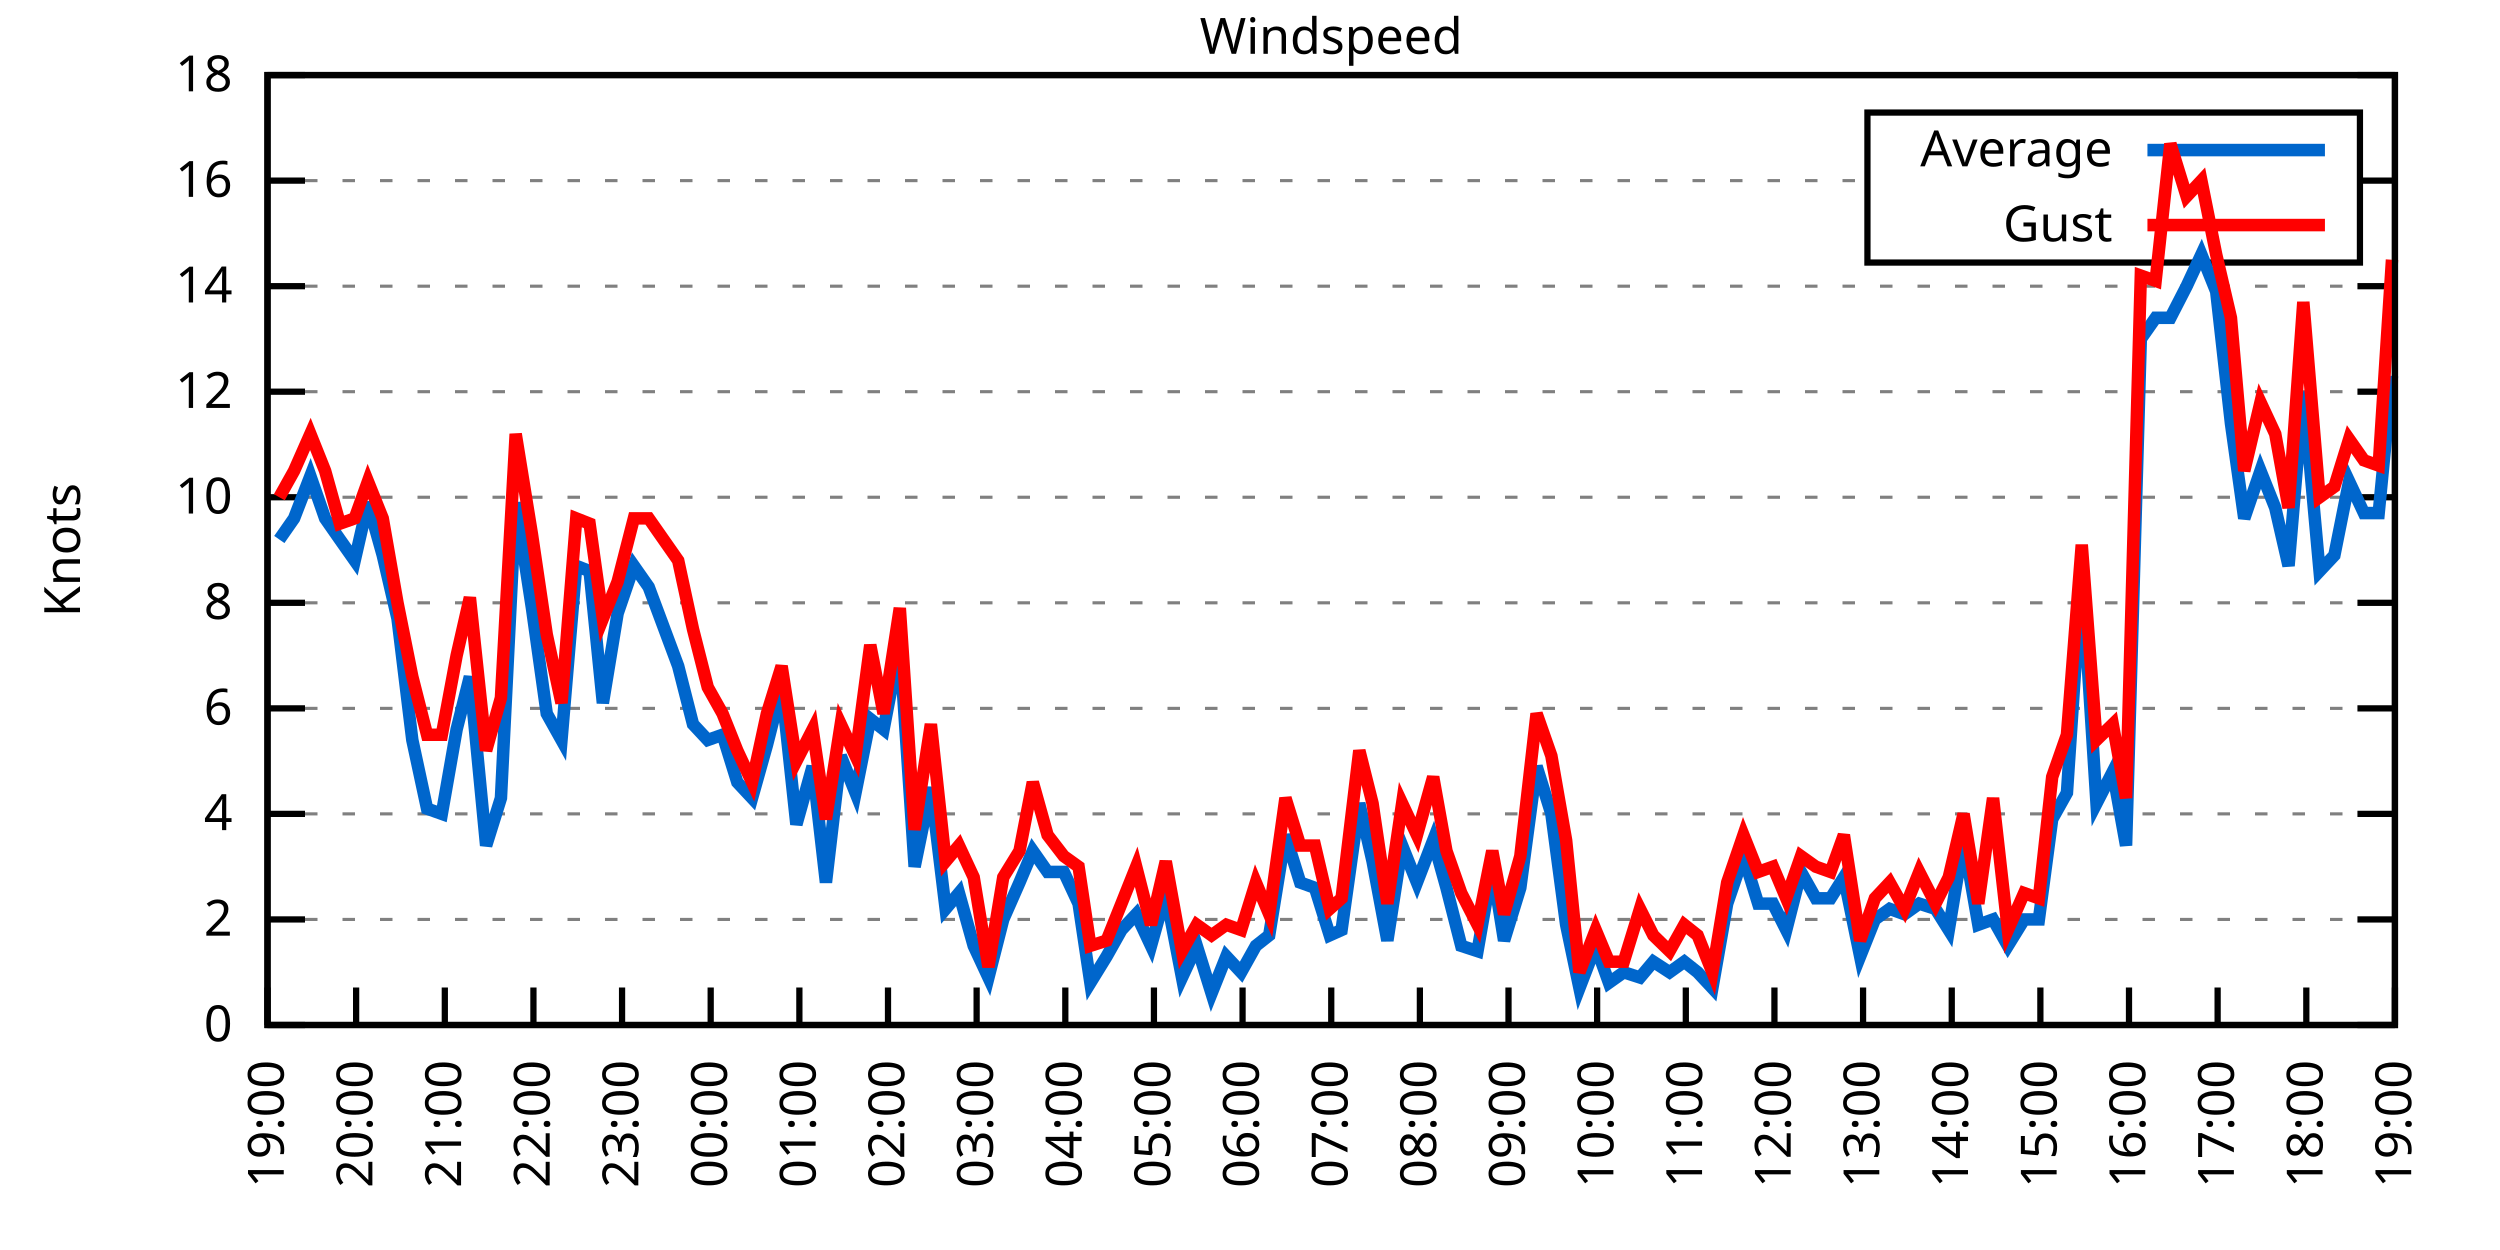
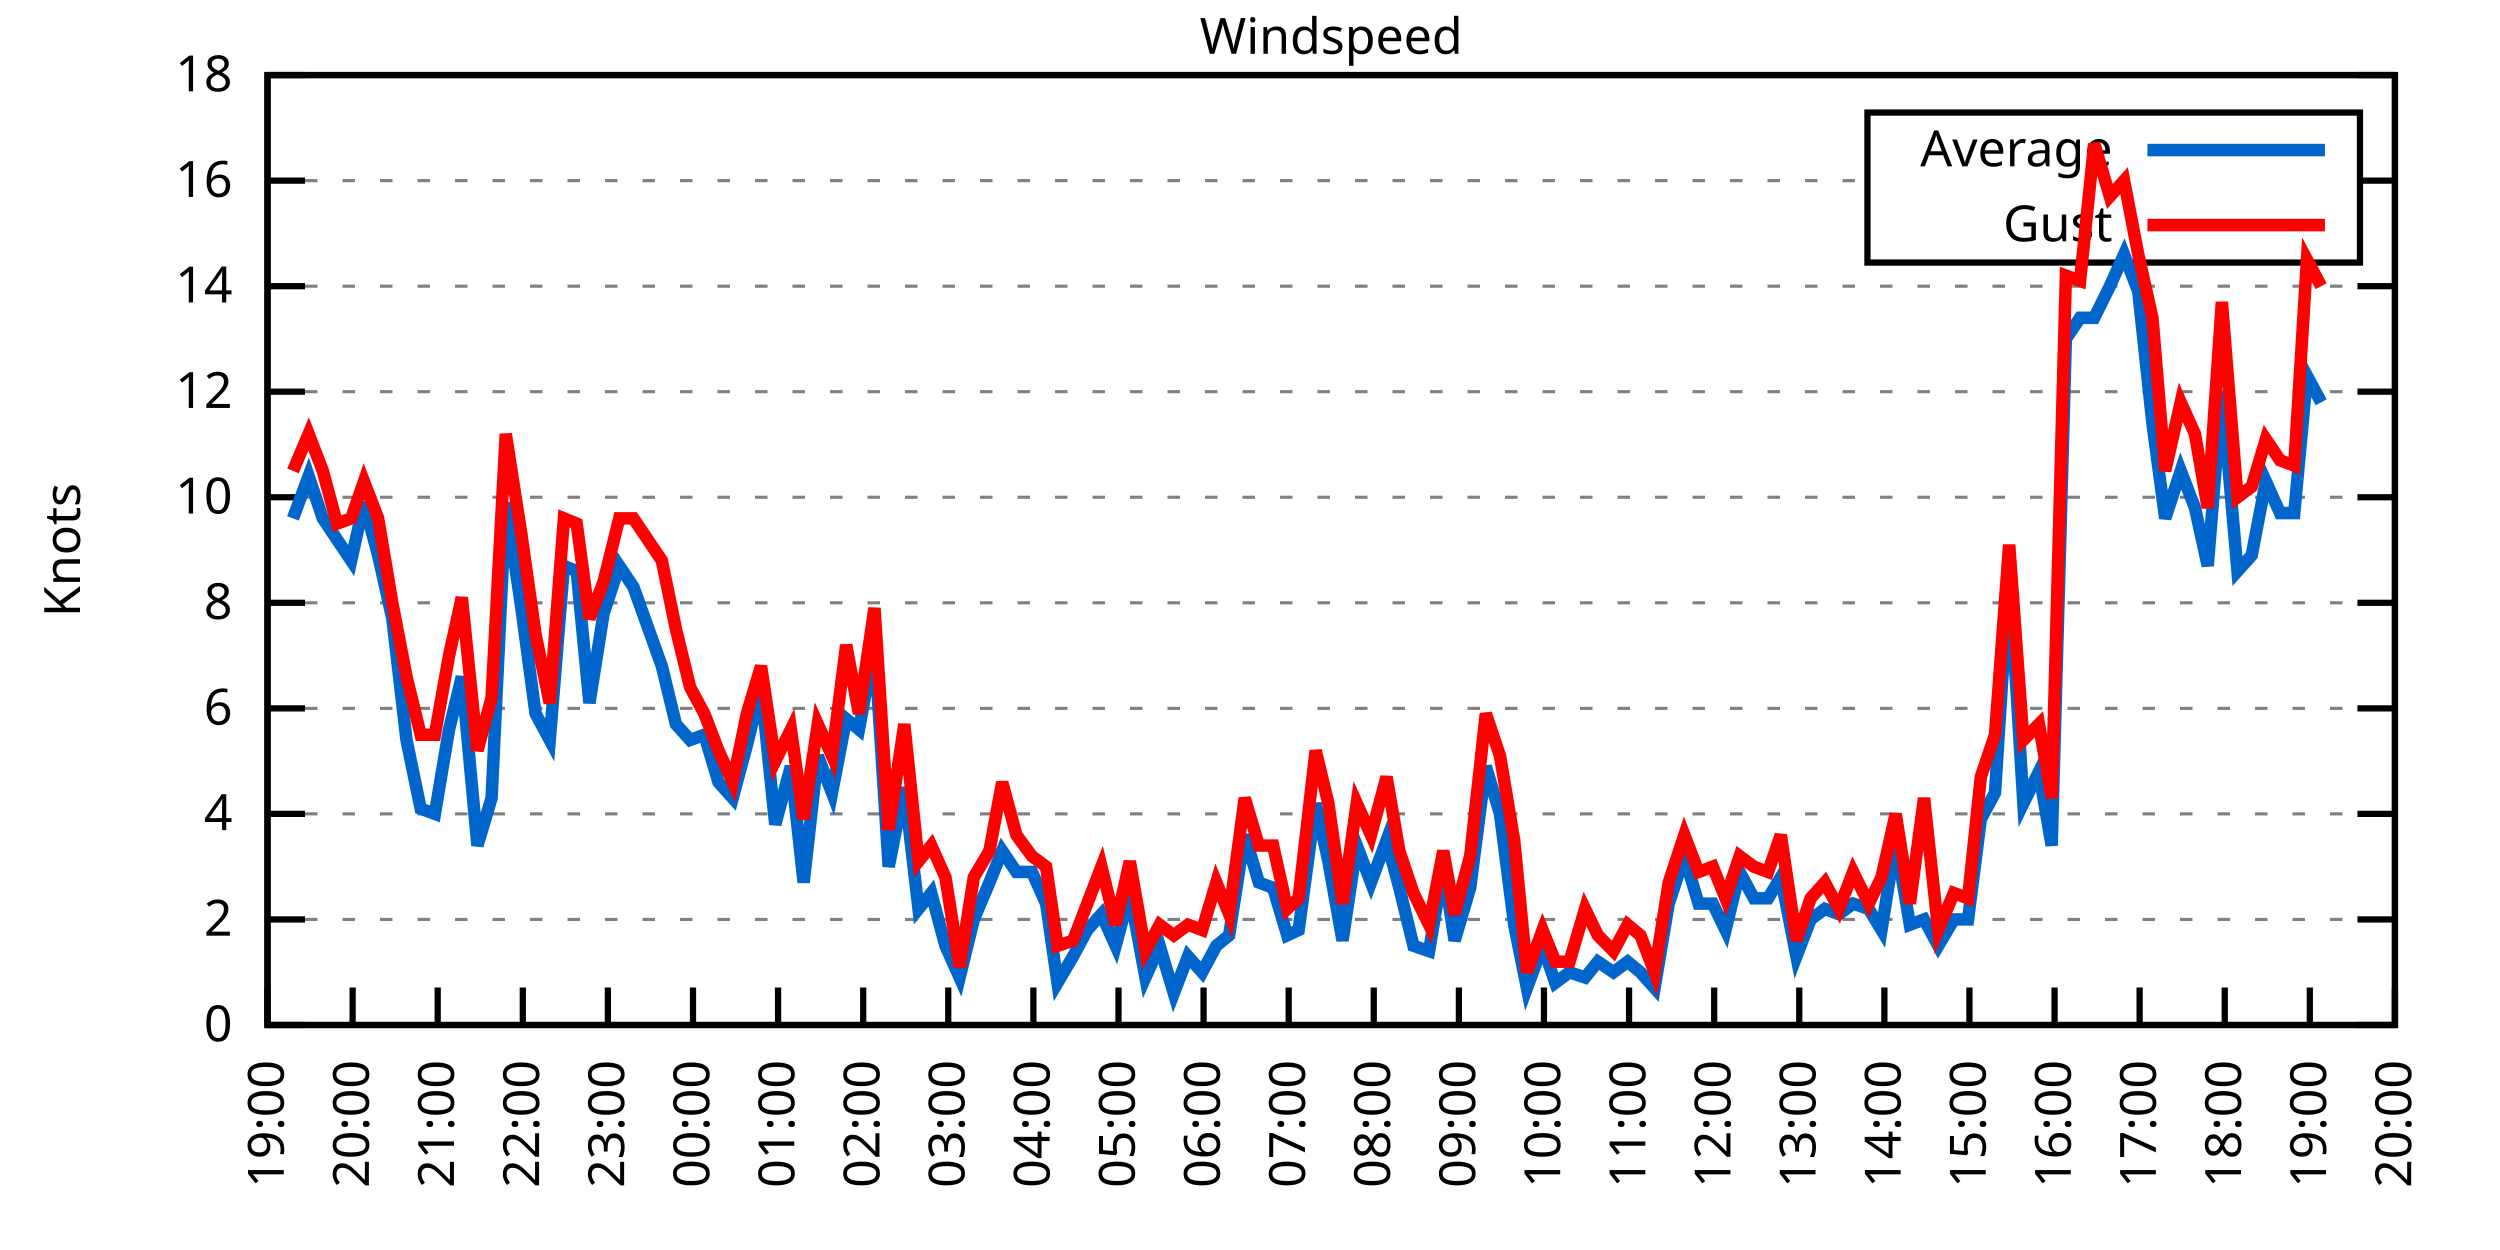
<svg xmlns="http://www.w3.org/2000/svg" xmlns:xlink="http://www.w3.org/1999/xlink" width="400" height="200" viewBox="0 0 400 200">
  <g id="gnuplot_canvas">
    <rect x="0" y="0" width="400" height="200" fill="none" />
    <defs>
      <circle id="gpDot" r="0.5" stroke-width="0.5" stroke="currentColor" />
      <path id="gpPt0" stroke-width="0.333" stroke="currentColor" d="M-1,0 h2 M0,-1 v2" />
      <path id="gpPt1" stroke-width="0.333" stroke="currentColor" d="M-1,-1 L1,1 M1,-1 L-1,1" />
      <path id="gpPt2" stroke-width="0.333" stroke="currentColor" d="M-1,0 L1,0 M0,-1 L0,1 M-1,-1 L1,1 M-1,1 L1,-1" />
      <rect id="gpPt3" stroke-width="0.333" stroke="currentColor" x="-1" y="-1" width="2" height="2" />
      <rect id="gpPt4" stroke-width="0.333" stroke="currentColor" fill="currentColor" x="-1" y="-1" width="2" height="2" />
      <circle id="gpPt5" stroke-width="0.333" stroke="currentColor" cx="0" cy="0" r="1" />
      <use xlink:href="#gpPt5" id="gpPt6" fill="currentColor" stroke="none" />
      <path id="gpPt7" stroke-width="0.333" stroke="currentColor" d="M0,-1.33 L-1.33,0.67 L1.33,0.67 z" />
      <use xlink:href="#gpPt7" id="gpPt8" fill="currentColor" stroke="none" />
      <use xlink:href="#gpPt7" id="gpPt9" stroke="currentColor" transform="rotate(180)" />
      <use xlink:href="#gpPt9" id="gpPt10" fill="currentColor" stroke="none" />
      <use xlink:href="#gpPt3" id="gpPt11" stroke="currentColor" transform="rotate(45)" />
      <use xlink:href="#gpPt11" id="gpPt12" fill="currentColor" stroke="none" />
      <path id="gpPt13" stroke-width="0.333" stroke="currentColor" d="M0,1.330 L1.265,0.411 L0.782,-1.067 L-0.782,-1.076 L-1.265,0.411 z" />
      <use xlink:href="#gpPt13" id="gpPt14" fill="currentColor" stroke="none" />
      <filter id="textbox" filterUnits="objectBoundingBox" x="0" y="0" height="1" width="1">
        <feFlood flood-color="white" flood-opacity="1" result="bgnd" />
        <feComposite in="SourceGraphic" in2="bgnd" operator="atop" />
      </filter>
      <filter id="greybox" filterUnits="objectBoundingBox" x="0" y="0" height="1" width="1">
        <feFlood flood-color="lightgrey" flood-opacity="1" result="grey" />
        <feComposite in="SourceGraphic" in2="grey" operator="atop" />
      </filter>
    </defs>
    <g fill="none" color="white" stroke="currentColor" stroke-width="1.00" stroke-linecap="butt" stroke-linejoin="miter">
</g>
    <g fill="none" color="black" stroke="currentColor" stroke-width="1.00" stroke-linecap="butt" stroke-linejoin="miter">
      <g stroke="none" shape-rendering="crispEdges">
        <polygon fill="rgb(255, 255, 255)" points="42.80,164.00 383.18,164.00 383.18,12.02 42.80,12.02 " />
      </g>
    </g>
    <g fill="none" color="black" stroke="currentColor" stroke-width="1.00" stroke-linecap="butt" stroke-linejoin="miter">
</g>
    <g fill="none" color="black" stroke="black" stroke-width="0.50" stroke-linecap="butt" stroke-linejoin="miter">
</g>
    <g fill="none" color="gray" stroke="currentColor" stroke-width="0.50" stroke-linecap="butt" stroke-linejoin="miter">
      <path stroke="gray" stroke-dasharray="2,4" class="gridline" d="M42.80,164.00 L383.19,164.00  " />
    </g>
    <g fill="none" color="gray" stroke="gray" stroke-width="1.00" stroke-linecap="butt" stroke-linejoin="miter">
</g>
    <g fill="none" color="black" stroke="currentColor" stroke-width="1.00" stroke-linecap="butt" stroke-linejoin="miter">
      <path stroke="black" d="M42.80,164.00 L48.80,164.00 M383.19,164.00 L377.19,164.00  " />
      <g transform="translate(37.20,166.60)" stroke="none" fill="black" font-family="Sans" font-size="8.00" text-anchor="end">
        <text>
          <tspan font-family="Sans"> 0</tspan>
        </text>
      </g>
    </g>
    <g fill="none" color="black" stroke="currentColor" stroke-width="1.00" stroke-linecap="butt" stroke-linejoin="miter">
</g>
    <g fill="none" color="black" stroke="black" stroke-width="0.50" stroke-linecap="butt" stroke-linejoin="miter">
</g>
    <g fill="none" color="gray" stroke="currentColor" stroke-width="0.50" stroke-linecap="butt" stroke-linejoin="miter">
      <path stroke="gray" stroke-dasharray="2,4" class="gridline" d="M42.80,147.11 L383.19,147.11  " />
    </g>
    <g fill="none" color="gray" stroke="gray" stroke-width="1.00" stroke-linecap="butt" stroke-linejoin="miter">
</g>
    <g fill="none" color="black" stroke="currentColor" stroke-width="1.00" stroke-linecap="butt" stroke-linejoin="miter">
      <path stroke="black" d="M42.80,147.11 L48.80,147.11 M383.19,147.11 L377.19,147.11  " />
      <g transform="translate(37.20,149.71)" stroke="none" fill="black" font-family="Sans" font-size="8.00" text-anchor="end">
        <text>
          <tspan font-family="Sans"> 2</tspan>
        </text>
      </g>
    </g>
    <g fill="none" color="black" stroke="currentColor" stroke-width="1.00" stroke-linecap="butt" stroke-linejoin="miter">
</g>
    <g fill="none" color="black" stroke="black" stroke-width="0.50" stroke-linecap="butt" stroke-linejoin="miter">
</g>
    <g fill="none" color="gray" stroke="currentColor" stroke-width="0.50" stroke-linecap="butt" stroke-linejoin="miter">
      <path stroke="gray" stroke-dasharray="2,4" class="gridline" d="M42.80,130.22 L383.19,130.22  " />
    </g>
    <g fill="none" color="gray" stroke="gray" stroke-width="1.00" stroke-linecap="butt" stroke-linejoin="miter">
</g>
    <g fill="none" color="black" stroke="currentColor" stroke-width="1.00" stroke-linecap="butt" stroke-linejoin="miter">
      <path stroke="black" d="M42.80,130.22 L48.80,130.22 M383.19,130.22 L377.19,130.22  " />
      <g transform="translate(37.20,132.82)" stroke="none" fill="black" font-family="Sans" font-size="8.00" text-anchor="end">
        <text>
          <tspan font-family="Sans"> 4</tspan>
        </text>
      </g>
    </g>
    <g fill="none" color="black" stroke="currentColor" stroke-width="1.00" stroke-linecap="butt" stroke-linejoin="miter">
</g>
    <g fill="none" color="black" stroke="black" stroke-width="0.50" stroke-linecap="butt" stroke-linejoin="miter">
</g>
    <g fill="none" color="gray" stroke="currentColor" stroke-width="0.50" stroke-linecap="butt" stroke-linejoin="miter">
      <path stroke="gray" stroke-dasharray="2,4" class="gridline" d="M42.80,113.34 L383.19,113.34  " />
    </g>
    <g fill="none" color="gray" stroke="gray" stroke-width="1.00" stroke-linecap="butt" stroke-linejoin="miter">
</g>
    <g fill="none" color="black" stroke="currentColor" stroke-width="1.00" stroke-linecap="butt" stroke-linejoin="miter">
      <path stroke="black" d="M42.80,113.34 L48.80,113.34 M383.19,113.34 L377.19,113.34  " />
      <g transform="translate(37.20,115.94)" stroke="none" fill="black" font-family="Sans" font-size="8.00" text-anchor="end">
        <text>
          <tspan font-family="Sans"> 6</tspan>
        </text>
      </g>
    </g>
    <g fill="none" color="black" stroke="currentColor" stroke-width="1.00" stroke-linecap="butt" stroke-linejoin="miter">
</g>
    <g fill="none" color="black" stroke="black" stroke-width="0.50" stroke-linecap="butt" stroke-linejoin="miter">
</g>
    <g fill="none" color="gray" stroke="currentColor" stroke-width="0.50" stroke-linecap="butt" stroke-linejoin="miter">
      <path stroke="gray" stroke-dasharray="2,4" class="gridline" d="M42.80,96.45 L383.19,96.45  " />
    </g>
    <g fill="none" color="gray" stroke="gray" stroke-width="1.00" stroke-linecap="butt" stroke-linejoin="miter">
</g>
    <g fill="none" color="black" stroke="currentColor" stroke-width="1.00" stroke-linecap="butt" stroke-linejoin="miter">
      <path stroke="black" d="M42.80,96.45 L48.80,96.45 M383.19,96.45 L377.19,96.45  " />
      <g transform="translate(37.20,99.05)" stroke="none" fill="black" font-family="Sans" font-size="8.00" text-anchor="end">
        <text>
          <tspan font-family="Sans"> 8</tspan>
        </text>
      </g>
    </g>
    <g fill="none" color="black" stroke="currentColor" stroke-width="1.00" stroke-linecap="butt" stroke-linejoin="miter">
</g>
    <g fill="none" color="black" stroke="black" stroke-width="0.50" stroke-linecap="butt" stroke-linejoin="miter">
</g>
    <g fill="none" color="gray" stroke="currentColor" stroke-width="0.50" stroke-linecap="butt" stroke-linejoin="miter">
      <path stroke="gray" stroke-dasharray="2,4" class="gridline" d="M42.80,79.56 L383.19,79.56  " />
    </g>
    <g fill="none" color="gray" stroke="gray" stroke-width="1.00" stroke-linecap="butt" stroke-linejoin="miter">
</g>
    <g fill="none" color="black" stroke="currentColor" stroke-width="1.00" stroke-linecap="butt" stroke-linejoin="miter">
      <path stroke="black" d="M42.80,79.56 L48.80,79.56 M383.19,79.56 L377.19,79.56  " />
      <g transform="translate(37.20,82.16)" stroke="none" fill="black" font-family="Sans" font-size="8.00" text-anchor="end">
        <text>
          <tspan font-family="Sans"> 10</tspan>
        </text>
      </g>
    </g>
    <g fill="none" color="black" stroke="currentColor" stroke-width="1.00" stroke-linecap="butt" stroke-linejoin="miter">
</g>
    <g fill="none" color="black" stroke="black" stroke-width="0.50" stroke-linecap="butt" stroke-linejoin="miter">
</g>
    <g fill="none" color="gray" stroke="currentColor" stroke-width="0.50" stroke-linecap="butt" stroke-linejoin="miter">
      <path stroke="gray" stroke-dasharray="2,4" class="gridline" d="M42.80,62.67 L383.19,62.67  " />
    </g>
    <g fill="none" color="gray" stroke="gray" stroke-width="1.00" stroke-linecap="butt" stroke-linejoin="miter">
</g>
    <g fill="none" color="black" stroke="currentColor" stroke-width="1.00" stroke-linecap="butt" stroke-linejoin="miter">
      <path stroke="black" d="M42.80,62.67 L48.80,62.67 M383.19,62.67 L377.19,62.67  " />
      <g transform="translate(37.20,65.27)" stroke="none" fill="black" font-family="Sans" font-size="8.00" text-anchor="end">
        <text>
          <tspan font-family="Sans"> 12</tspan>
        </text>
      </g>
    </g>
    <g fill="none" color="black" stroke="currentColor" stroke-width="1.00" stroke-linecap="butt" stroke-linejoin="miter">
</g>
    <g fill="none" color="black" stroke="black" stroke-width="0.50" stroke-linecap="butt" stroke-linejoin="miter">
</g>
    <g fill="none" color="gray" stroke="currentColor" stroke-width="0.50" stroke-linecap="butt" stroke-linejoin="miter">
      <path stroke="gray" stroke-dasharray="2,4" class="gridline" d="M42.80,45.79 L383.19,45.79  " />
    </g>
    <g fill="none" color="gray" stroke="gray" stroke-width="1.00" stroke-linecap="butt" stroke-linejoin="miter">
</g>
    <g fill="none" color="black" stroke="currentColor" stroke-width="1.00" stroke-linecap="butt" stroke-linejoin="miter">
      <path stroke="black" d="M42.80,45.79 L48.80,45.79 M383.19,45.79 L377.19,45.79  " />
      <g transform="translate(37.20,48.39)" stroke="none" fill="black" font-family="Sans" font-size="8.00" text-anchor="end">
        <text>
          <tspan font-family="Sans"> 14</tspan>
        </text>
      </g>
    </g>
    <g fill="none" color="black" stroke="currentColor" stroke-width="1.00" stroke-linecap="butt" stroke-linejoin="miter">
</g>
    <g fill="none" color="black" stroke="black" stroke-width="0.50" stroke-linecap="butt" stroke-linejoin="miter">
</g>
    <g fill="none" color="gray" stroke="currentColor" stroke-width="0.50" stroke-linecap="butt" stroke-linejoin="miter">
      <path stroke="gray" stroke-dasharray="2,4" class="gridline" d="M42.80,28.90 L298.79,28.90 M377.59,28.90 L383.19,28.90  " />
    </g>
    <g fill="none" color="gray" stroke="gray" stroke-width="1.00" stroke-linecap="butt" stroke-linejoin="miter">
</g>
    <g fill="none" color="black" stroke="currentColor" stroke-width="1.00" stroke-linecap="butt" stroke-linejoin="miter">
      <path stroke="black" d="M42.80,28.90 L48.80,28.90 M383.19,28.90 L377.19,28.90  " />
      <g transform="translate(37.20,31.50)" stroke="none" fill="black" font-family="Sans" font-size="8.00" text-anchor="end">
        <text>
          <tspan font-family="Sans"> 16</tspan>
        </text>
      </g>
    </g>
    <g fill="none" color="black" stroke="currentColor" stroke-width="1.00" stroke-linecap="butt" stroke-linejoin="miter">
</g>
    <g fill="none" color="black" stroke="black" stroke-width="0.50" stroke-linecap="butt" stroke-linejoin="miter">
</g>
    <g fill="none" color="gray" stroke="currentColor" stroke-width="0.50" stroke-linecap="butt" stroke-linejoin="miter">
      <path stroke="gray" stroke-dasharray="2,4" class="gridline" d="M42.80,12.01 L383.19,12.01  " />
    </g>
    <g fill="none" color="gray" stroke="gray" stroke-width="1.00" stroke-linecap="butt" stroke-linejoin="miter">
</g>
    <g fill="none" color="black" stroke="currentColor" stroke-width="1.00" stroke-linecap="butt" stroke-linejoin="miter">
      <path stroke="black" d="M42.80,12.01 L48.80,12.01 M383.19,12.01 L377.19,12.01  " />
      <g transform="translate(37.20,14.61)" stroke="none" fill="black" font-family="Sans" font-size="8.00" text-anchor="end">
        <text>
          <tspan font-family="Sans"> 18</tspan>
        </text>
      </g>
    </g>
    <g fill="none" color="black" stroke="currentColor" stroke-width="1.00" stroke-linecap="butt" stroke-linejoin="miter">
      <path stroke="black" d="M42.80,164.00 L42.80,158.00  " />
      <g transform="translate(45.40,169.60) rotate(270.00)" stroke="none" fill="black" font-family="Sans" font-size="8.00" text-anchor="end">
        <text>
          <tspan font-family="Sans">19:00</tspan>
        </text>
      </g>
    </g>
    <g fill="none" color="black" stroke="currentColor" stroke-width="1.00" stroke-linecap="butt" stroke-linejoin="miter">
-       <path stroke="black" d="M56.98,164.00 L56.98,158.00  " />
-       <g transform="translate(59.58,169.60) rotate(270.00)" stroke="none" fill="black" font-family="Sans" font-size="8.00" text-anchor="end">
+       <path stroke="black" d="M56.42,164.00 L56.42,158.00  " />
+       <g transform="translate(59.02,169.60) rotate(270.00)" stroke="none" fill="black" font-family="Sans" font-size="8.00" text-anchor="end">
        <text>
          <tspan font-family="Sans">20:00</tspan>
        </text>
      </g>
    </g>
    <g fill="none" color="black" stroke="currentColor" stroke-width="1.00" stroke-linecap="butt" stroke-linejoin="miter">
-       <path stroke="black" d="M71.17,164.00 L71.17,158.00  " />
-       <g transform="translate(73.77,169.60) rotate(270.00)" stroke="none" fill="black" font-family="Sans" font-size="8.00" text-anchor="end">
+       <path stroke="black" d="M70.03,164.00 L70.03,158.00  " />
+       <g transform="translate(72.63,169.60) rotate(270.00)" stroke="none" fill="black" font-family="Sans" font-size="8.00" text-anchor="end">
        <text>
          <tspan font-family="Sans">21:00</tspan>
        </text>
      </g>
    </g>
    <g fill="none" color="black" stroke="currentColor" stroke-width="1.00" stroke-linecap="butt" stroke-linejoin="miter">
-       <path stroke="black" d="M85.35,164.00 L85.35,158.00  " />
-       <g transform="translate(87.95,169.60) rotate(270.00)" stroke="none" fill="black" font-family="Sans" font-size="8.00" text-anchor="end">
+       <path stroke="black" d="M83.65,164.00 L83.65,158.00  " />
+       <g transform="translate(86.25,169.60) rotate(270.00)" stroke="none" fill="black" font-family="Sans" font-size="8.00" text-anchor="end">
        <text>
          <tspan font-family="Sans">22:00</tspan>
        </text>
      </g>
    </g>
    <g fill="none" color="black" stroke="currentColor" stroke-width="1.00" stroke-linecap="butt" stroke-linejoin="miter">
-       <path stroke="black" d="M99.53,164.00 L99.53,158.00  " />
-       <g transform="translate(102.13,169.60) rotate(270.00)" stroke="none" fill="black" font-family="Sans" font-size="8.00" text-anchor="end">
+       <path stroke="black" d="M97.26,164.00 L97.26,158.00  " />
+       <g transform="translate(99.86,169.60) rotate(270.00)" stroke="none" fill="black" font-family="Sans" font-size="8.00" text-anchor="end">
        <text>
          <tspan font-family="Sans">23:00</tspan>
        </text>
      </g>
    </g>
    <g fill="none" color="black" stroke="currentColor" stroke-width="1.00" stroke-linecap="butt" stroke-linejoin="miter">
-       <path stroke="black" d="M113.71,164.00 L113.71,158.00  " />
-       <g transform="translate(116.31,169.60) rotate(270.00)" stroke="none" fill="black" font-family="Sans" font-size="8.00" text-anchor="end">
+       <path stroke="black" d="M110.88,164.00 L110.88,158.00  " />
+       <g transform="translate(113.48,169.60) rotate(270.00)" stroke="none" fill="black" font-family="Sans" font-size="8.00" text-anchor="end">
        <text>
          <tspan font-family="Sans">00:00</tspan>
        </text>
      </g>
    </g>
    <g fill="none" color="black" stroke="currentColor" stroke-width="1.00" stroke-linecap="butt" stroke-linejoin="miter">
-       <path stroke="black" d="M127.90,164.00 L127.90,158.00  " />
-       <g transform="translate(130.50,169.60) rotate(270.00)" stroke="none" fill="black" font-family="Sans" font-size="8.00" text-anchor="end">
+       <path stroke="black" d="M124.49,164.00 L124.49,158.00  " />
+       <g transform="translate(127.09,169.60) rotate(270.00)" stroke="none" fill="black" font-family="Sans" font-size="8.00" text-anchor="end">
        <text>
          <tspan font-family="Sans">01:00</tspan>
        </text>
      </g>
    </g>
    <g fill="none" color="black" stroke="currentColor" stroke-width="1.00" stroke-linecap="butt" stroke-linejoin="miter">
-       <path stroke="black" d="M142.08,164.00 L142.08,158.00  " />
-       <g transform="translate(144.68,169.60) rotate(270.00)" stroke="none" fill="black" font-family="Sans" font-size="8.00" text-anchor="end">
+       <path stroke="black" d="M138.11,164.00 L138.11,158.00  " />
+       <g transform="translate(140.71,169.60) rotate(270.00)" stroke="none" fill="black" font-family="Sans" font-size="8.00" text-anchor="end">
        <text>
          <tspan font-family="Sans">02:00</tspan>
        </text>
      </g>
    </g>
    <g fill="none" color="black" stroke="currentColor" stroke-width="1.00" stroke-linecap="butt" stroke-linejoin="miter">
-       <path stroke="black" d="M156.26,164.00 L156.26,158.00  " />
-       <g transform="translate(158.86,169.60) rotate(270.00)" stroke="none" fill="black" font-family="Sans" font-size="8.00" text-anchor="end">
+       <path stroke="black" d="M151.72,164.00 L151.72,158.00  " />
+       <g transform="translate(154.32,169.60) rotate(270.00)" stroke="none" fill="black" font-family="Sans" font-size="8.00" text-anchor="end">
        <text>
          <tspan font-family="Sans">03:00</tspan>
        </text>
      </g>
    </g>
    <g fill="none" color="black" stroke="currentColor" stroke-width="1.00" stroke-linecap="butt" stroke-linejoin="miter">
-       <path stroke="black" d="M170.45,164.00 L170.45,158.00  " />
-       <g transform="translate(173.05,169.60) rotate(270.00)" stroke="none" fill="black" font-family="Sans" font-size="8.00" text-anchor="end">
+       <path stroke="black" d="M165.34,164.00 L165.34,158.00  " />
+       <g transform="translate(167.94,169.60) rotate(270.00)" stroke="none" fill="black" font-family="Sans" font-size="8.00" text-anchor="end">
        <text>
          <tspan font-family="Sans">04:00</tspan>
        </text>
      </g>
    </g>
    <g fill="none" color="black" stroke="currentColor" stroke-width="1.00" stroke-linecap="butt" stroke-linejoin="miter">
-       <path stroke="black" d="M184.63,164.00 L184.63,158.00  " />
-       <g transform="translate(187.23,169.60) rotate(270.00)" stroke="none" fill="black" font-family="Sans" font-size="8.00" text-anchor="end">
+       <path stroke="black" d="M178.96,164.00 L178.96,158.00  " />
+       <g transform="translate(181.56,169.60) rotate(270.00)" stroke="none" fill="black" font-family="Sans" font-size="8.00" text-anchor="end">
        <text>
          <tspan font-family="Sans">05:00</tspan>
        </text>
      </g>
    </g>
    <g fill="none" color="black" stroke="currentColor" stroke-width="1.00" stroke-linecap="butt" stroke-linejoin="miter">
-       <path stroke="black" d="M198.81,164.00 L198.81,158.00  " />
-       <g transform="translate(201.41,169.60) rotate(270.00)" stroke="none" fill="black" font-family="Sans" font-size="8.00" text-anchor="end">
+       <path stroke="black" d="M192.57,164.00 L192.57,158.00  " />
+       <g transform="translate(195.17,169.60) rotate(270.00)" stroke="none" fill="black" font-family="Sans" font-size="8.00" text-anchor="end">
        <text>
          <tspan font-family="Sans">06:00</tspan>
        </text>
      </g>
    </g>
    <g fill="none" color="black" stroke="currentColor" stroke-width="1.00" stroke-linecap="butt" stroke-linejoin="miter">
-       <path stroke="black" d="M213.00,164.00 L213.00,158.00  " />
-       <g transform="translate(215.60,169.60) rotate(270.00)" stroke="none" fill="black" font-family="Sans" font-size="8.00" text-anchor="end">
+       <path stroke="black" d="M206.19,164.00 L206.19,158.00  " />
+       <g transform="translate(208.79,169.60) rotate(270.00)" stroke="none" fill="black" font-family="Sans" font-size="8.00" text-anchor="end">
        <text>
          <tspan font-family="Sans">07:00</tspan>
        </text>
      </g>
    </g>
    <g fill="none" color="black" stroke="currentColor" stroke-width="1.00" stroke-linecap="butt" stroke-linejoin="miter">
-       <path stroke="black" d="M227.18,164.00 L227.18,158.00  " />
-       <g transform="translate(229.78,169.60) rotate(270.00)" stroke="none" fill="black" font-family="Sans" font-size="8.00" text-anchor="end">
+       <path stroke="black" d="M219.80,164.00 L219.80,158.00  " />
+       <g transform="translate(222.40,169.60) rotate(270.00)" stroke="none" fill="black" font-family="Sans" font-size="8.00" text-anchor="end">
        <text>
          <tspan font-family="Sans">08:00</tspan>
        </text>
      </g>
    </g>
    <g fill="none" color="black" stroke="currentColor" stroke-width="1.00" stroke-linecap="butt" stroke-linejoin="miter">
-       <path stroke="black" d="M241.36,164.00 L241.36,158.00  " />
-       <g transform="translate(243.96,169.60) rotate(270.00)" stroke="none" fill="black" font-family="Sans" font-size="8.00" text-anchor="end">
+       <path stroke="black" d="M233.42,164.00 L233.42,158.00  " />
+       <g transform="translate(236.02,169.60) rotate(270.00)" stroke="none" fill="black" font-family="Sans" font-size="8.00" text-anchor="end">
        <text>
          <tspan font-family="Sans">09:00</tspan>
        </text>
      </g>
    </g>
    <g fill="none" color="black" stroke="currentColor" stroke-width="1.00" stroke-linecap="butt" stroke-linejoin="miter">
-       <path stroke="black" d="M255.54,164.00 L255.54,158.00  " />
-       <g transform="translate(258.14,169.60) rotate(270.00)" stroke="none" fill="black" font-family="Sans" font-size="8.00" text-anchor="end">
+       <path stroke="black" d="M247.03,164.00 L247.03,158.00  " />
+       <g transform="translate(249.63,169.60) rotate(270.00)" stroke="none" fill="black" font-family="Sans" font-size="8.00" text-anchor="end">
        <text>
          <tspan font-family="Sans">10:00</tspan>
        </text>
      </g>
    </g>
    <g fill="none" color="black" stroke="currentColor" stroke-width="1.00" stroke-linecap="butt" stroke-linejoin="miter">
-       <path stroke="black" d="M269.73,164.00 L269.73,158.00  " />
-       <g transform="translate(272.33,169.60) rotate(270.00)" stroke="none" fill="black" font-family="Sans" font-size="8.00" text-anchor="end">
+       <path stroke="black" d="M260.65,164.00 L260.65,158.00  " />
+       <g transform="translate(263.25,169.60) rotate(270.00)" stroke="none" fill="black" font-family="Sans" font-size="8.00" text-anchor="end">
        <text>
          <tspan font-family="Sans">11:00</tspan>
        </text>
      </g>
    </g>
    <g fill="none" color="black" stroke="currentColor" stroke-width="1.00" stroke-linecap="butt" stroke-linejoin="miter">
-       <path stroke="black" d="M283.91,164.00 L283.91,158.00  " />
-       <g transform="translate(286.51,169.60) rotate(270.00)" stroke="none" fill="black" font-family="Sans" font-size="8.00" text-anchor="end">
+       <path stroke="black" d="M274.27,164.00 L274.27,158.00  " />
+       <g transform="translate(276.87,169.60) rotate(270.00)" stroke="none" fill="black" font-family="Sans" font-size="8.00" text-anchor="end">
        <text>
          <tspan font-family="Sans">12:00</tspan>
        </text>
      </g>
    </g>
    <g fill="none" color="black" stroke="currentColor" stroke-width="1.00" stroke-linecap="butt" stroke-linejoin="miter">
-       <path stroke="black" d="M298.09,164.00 L298.09,158.00  " />
-       <g transform="translate(300.69,169.60) rotate(270.00)" stroke="none" fill="black" font-family="Sans" font-size="8.00" text-anchor="end">
+       <path stroke="black" d="M287.88,164.00 L287.88,158.00  " />
+       <g transform="translate(290.48,169.60) rotate(270.00)" stroke="none" fill="black" font-family="Sans" font-size="8.00" text-anchor="end">
        <text>
          <tspan font-family="Sans">13:00</tspan>
        </text>
      </g>
    </g>
    <g fill="none" color="black" stroke="currentColor" stroke-width="1.00" stroke-linecap="butt" stroke-linejoin="miter">
-       <path stroke="black" d="M312.28,164.00 L312.28,158.00  " />
-       <g transform="translate(314.88,169.60) rotate(270.00)" stroke="none" fill="black" font-family="Sans" font-size="8.00" text-anchor="end">
+       <path stroke="black" d="M301.50,164.00 L301.50,158.00  " />
+       <g transform="translate(304.10,169.60) rotate(270.00)" stroke="none" fill="black" font-family="Sans" font-size="8.00" text-anchor="end">
        <text>
          <tspan font-family="Sans">14:00</tspan>
        </text>
      </g>
    </g>
    <g fill="none" color="black" stroke="currentColor" stroke-width="1.00" stroke-linecap="butt" stroke-linejoin="miter">
-       <path stroke="black" d="M326.46,164.00 L326.46,158.00  " />
-       <g transform="translate(329.06,169.60) rotate(270.00)" stroke="none" fill="black" font-family="Sans" font-size="8.00" text-anchor="end">
+       <path stroke="black" d="M315.11,164.00 L315.11,158.00  " />
+       <g transform="translate(317.71,169.60) rotate(270.00)" stroke="none" fill="black" font-family="Sans" font-size="8.00" text-anchor="end">
        <text>
          <tspan font-family="Sans">15:00</tspan>
        </text>
      </g>
    </g>
    <g fill="none" color="black" stroke="currentColor" stroke-width="1.00" stroke-linecap="butt" stroke-linejoin="miter">
-       <path stroke="black" d="M340.64,164.00 L340.64,158.00  " />
-       <g transform="translate(343.24,169.60) rotate(270.00)" stroke="none" fill="black" font-family="Sans" font-size="8.00" text-anchor="end">
+       <path stroke="black" d="M328.73,164.00 L328.73,158.00  " />
+       <g transform="translate(331.33,169.60) rotate(270.00)" stroke="none" fill="black" font-family="Sans" font-size="8.00" text-anchor="end">
        <text>
          <tspan font-family="Sans">16:00</tspan>
        </text>
      </g>
    </g>
    <g fill="none" color="black" stroke="currentColor" stroke-width="1.00" stroke-linecap="butt" stroke-linejoin="miter">
-       <path stroke="black" d="M354.82,164.00 L354.82,158.00  " />
-       <g transform="translate(357.42,169.60) rotate(270.00)" stroke="none" fill="black" font-family="Sans" font-size="8.00" text-anchor="end">
+       <path stroke="black" d="M342.34,164.00 L342.34,158.00  " />
+       <g transform="translate(344.94,169.60) rotate(270.00)" stroke="none" fill="black" font-family="Sans" font-size="8.00" text-anchor="end">
        <text>
          <tspan font-family="Sans">17:00</tspan>
        </text>
      </g>
    </g>
    <g fill="none" color="black" stroke="currentColor" stroke-width="1.00" stroke-linecap="butt" stroke-linejoin="miter">
-       <path stroke="black" d="M369.01,164.00 L369.01,158.00  " />
-       <g transform="translate(371.61,169.60) rotate(270.00)" stroke="none" fill="black" font-family="Sans" font-size="8.00" text-anchor="end">
+       <path stroke="black" d="M355.96,164.00 L355.96,158.00  " />
+       <g transform="translate(358.56,169.60) rotate(270.00)" stroke="none" fill="black" font-family="Sans" font-size="8.00" text-anchor="end">
        <text>
          <tspan font-family="Sans">18:00</tspan>
+         </text>
+       </g>
+     </g>
+     <g fill="none" color="black" stroke="currentColor" stroke-width="1.00" stroke-linecap="butt" stroke-linejoin="miter">
+       <path stroke="black" d="M369.57,164.00 L369.57,158.00  " />
+       <g transform="translate(372.17,169.60) rotate(270.00)" stroke="none" fill="black" font-family="Sans" font-size="8.00" text-anchor="end">
+         <text>
+           <tspan font-family="Sans">19:00</tspan>
        </text>
      </g>
    </g>
    <g fill="none" color="black" stroke="currentColor" stroke-width="1.00" stroke-linecap="butt" stroke-linejoin="miter">
      <path stroke="black" d="M383.19,164.00 L383.19,158.00  " />
      <g transform="translate(385.79,169.60) rotate(270.00)" stroke="none" fill="black" font-family="Sans" font-size="8.00" text-anchor="end">
        <text>
-           <tspan font-family="Sans">19:00</tspan>
+           <tspan font-family="Sans">20:00</tspan>
        </text>
      </g>
    </g>
    <g fill="none" color="black" stroke="currentColor" stroke-width="1.00" stroke-linecap="butt" stroke-linejoin="miter">
</g>
    <g fill="none" color="black" stroke="currentColor" stroke-width="1.00" stroke-linecap="butt" stroke-linejoin="miter">
      <path stroke="black" d="M42.80,12.01 L42.80,164.00 L383.19,164.00 L383.19,12.01 L42.80,12.01 Z  " />
    </g>
    <g fill="none" color="black" stroke="currentColor" stroke-width="1.00" stroke-linecap="butt" stroke-linejoin="miter">
</g>
    <g fill="none" color="black" stroke="currentColor" stroke-width="1.00" stroke-linecap="butt" stroke-linejoin="miter">
      <path stroke="black" d="M298.79,42.01 L298.79,18.01 L377.59,18.01 L377.59,42.01 L298.79,42.01 Z  " />
    </g>
    <g id="Windspeed_plot_1">
      <g fill="none" color="white" stroke="black" stroke-width="2.00" stroke-linecap="butt" stroke-linejoin="miter">
</g>
      <g fill="none" color="black" stroke="currentColor" stroke-width="2.00" stroke-linecap="butt" stroke-linejoin="miter">
        <g transform="translate(337.99,26.61)" stroke="none" fill="black" font-family="Sans" font-size="8.00" text-anchor="end">
          <text>
            <tspan font-family="Sans">Average</tspan>
          </text>
        </g>
      </g>
      <g fill="none" color="black" stroke="currentColor" stroke-width="2.00" stroke-linecap="butt" stroke-linejoin="miter">
-         <path stroke="rgb(  0, 102, 204)" d="M343.59,24.01 L371.99,24.01 M44.69,86.32 L47.05,82.94 L49.66,76.18 L52.02,82.94 L54.38,86.32 L56.75,89.69   L58.87,80.41 L61.24,88.85 L63.60,98.98 L65.97,118.40 L68.33,129.38 L70.69,130.22 L73.06,116.71 L75.18,108.27   L77.78,135.29 L80.15,127.69 L82.51,80.41 L85.11,97.29 L87.48,114.18 L89.84,118.40 L92.20,90.54 L94.33,91.38   L96.46,112.49 L98.82,98.14 L101.42,90.54 L103.79,93.92 L108.51,106.58 L110.88,115.87 L113.24,118.40 L115.61,117.56   L117.97,125.16 L120.33,127.69 L122.70,119.25 L125.06,109.96 L127.42,131.91 L130.02,122.62 L132.15,141.20 L134.52,120.94   L136.88,126.85 L139.24,115.03 L141.37,116.71 L143.97,103.20 L146.34,138.67 L148.94,126.00 L151.30,145.42 L153.43,142.89   L155.79,151.33 L158.15,156.40 L160.52,147.11 L163.12,141.20 L165.25,136.14 L167.61,139.51 L170.21,139.51 L172.57,144.58   L174.46,157.24 L177.06,153.02 L179.43,148.80 L181.79,146.27 L184.16,151.33 L186.52,142.89 L189.12,156.40 L191.48,151.33   L193.85,158.93 L196.21,153.02 L198.58,155.56 L200.94,151.33 L203.07,149.65 L205.67,133.60 L208.03,141.20 L210.39,142.05   L212.76,149.65 L214.65,148.80 L217.49,128.54 L219.61,137.82 L221.98,150.49 L224.34,135.29 L226.71,141.20 L229.31,134.45   L231.43,142.05 L233.80,151.33 L236.40,152.18 L238.76,138.67 L240.65,150.49 L243.25,142.05 L245.85,122.62 L248.22,130.22   L250.58,147.96 L252.71,158.09 L255.31,151.33 L257.43,157.24 L259.80,155.56 L262.40,156.40 L264.53,153.87 L267.13,155.56   L269.49,153.87 L271.62,155.56 L273.98,158.09 L276.35,144.58 L278.95,136.98 L281.31,144.58 L283.67,144.58 L285.80,148.80   L288.16,139.51 L290.53,143.73 L292.89,143.73 L295.02,140.36 L297.62,153.02 L299.98,147.11 L302.35,145.42 L304.71,146.27   L307.08,144.58 L309.68,145.42 L311.80,148.80 L314.17,134.45 L316.53,147.96 L318.89,147.11 L321.26,151.33 L323.86,147.11   L326.22,147.11 L328.35,131.07 L330.71,126.85 L333.08,91.38 L335.44,128.54 L338.04,123.47 L340.17,135.29 L342.53,54.23   L344.90,50.85 L347.26,50.85 L349.86,45.79 L352.22,40.72 L354.59,46.63 L356.95,67.74 L359.08,82.94 L361.68,75.34   L364.04,81.25 L366.17,90.54 L368.53,62.67 L371.13,91.38 L373.50,88.85 L375.86,77.03 L378.23,82.09 L380.59,82.09   L382.72,60.14  " />
+         <path stroke="rgb(  0, 102, 204)" d="M343.59,24.01 L371.99,24.01 M46.88,82.94 L49.38,76.18 L51.65,82.94 L53.92,86.32 L56.19,89.69 L58.23,80.41   L60.50,88.85 L62.77,98.98 L65.04,118.40 L67.31,129.38 L69.58,130.22 L71.85,116.71 L73.89,108.27 L76.39,135.29   L78.65,127.69 L80.92,80.41 L83.42,97.29 L85.69,114.18 L87.96,118.40 L90.23,90.54 L92.27,91.38 L94.31,112.49   L96.58,98.14 L99.08,90.54 L101.35,93.92 L105.89,106.58 L108.15,115.87 L110.42,118.40 L112.69,117.56 L114.96,125.16   L117.23,127.69 L119.50,119.25 L121.77,109.96 L124.04,131.91 L126.54,122.62 L128.58,141.20 L130.85,120.94 L133.12,126.85   L135.39,115.03 L137.43,116.71 L139.92,103.20 L142.19,138.67 L144.69,126.00 L146.96,145.42 L149.00,142.89 L151.27,151.33   L153.54,156.40 L155.81,147.11 L158.31,141.20 L160.35,136.14 L162.62,139.51 L165.11,139.51 L167.38,144.58 L169.20,157.24   L171.69,153.02 L173.96,148.80 L176.23,146.27 L178.50,151.33 L180.77,142.89 L183.27,156.40 L185.54,151.33 L187.81,158.93   L190.08,153.02 L192.34,155.56 L194.61,151.33 L196.66,149.65 L199.15,133.60 L201.42,141.20 L203.69,142.05 L205.96,149.65   L207.78,148.80 L210.50,128.54 L212.54,137.82 L214.81,150.49 L217.08,135.29 L219.35,141.20 L221.85,134.45 L223.89,142.05   L226.16,151.33 L228.65,152.18 L230.92,138.67 L232.74,150.49 L235.23,142.05 L237.73,122.62 L240.00,130.22 L242.27,147.96   L244.31,158.09 L246.81,151.33 L248.85,157.24 L251.12,155.56 L253.61,156.40 L255.66,153.87 L258.15,155.56 L260.42,153.87   L262.47,155.56 L264.73,158.09 L267.00,144.58 L269.50,136.98 L271.77,144.58 L274.04,144.58 L276.08,148.80 L278.35,139.51   L280.62,143.73 L282.89,143.73 L284.93,140.36 L287.43,153.02 L289.70,147.11 L291.97,145.42 L294.23,146.27 L296.50,144.58   L299.00,145.42 L301.04,148.80 L303.31,134.45 L305.58,147.96 L307.85,147.11 L310.12,151.33 L312.62,147.11 L314.89,147.11   L316.93,131.07 L319.20,126.85 L321.47,91.38 L323.74,128.54 L326.23,123.47 L328.27,135.29 L330.54,54.23 L332.81,50.85   L335.08,50.85 L337.58,45.79 L339.85,40.72 L342.12,46.63 L344.39,67.74 L346.43,82.94 L348.92,75.34 L351.19,81.25   L353.24,90.54 L355.50,62.67 L358.00,91.38 L360.27,88.85 L362.54,77.03 L364.81,82.09 L367.08,82.09 L369.12,60.14   L371.39,64.36  " />
      </g>
    </g>
    <g id="Windspeed_plot_2">
      <g fill="none" color="black" stroke="currentColor" stroke-width="2.00" stroke-linecap="butt" stroke-linejoin="miter">
        <g transform="translate(337.99,38.61)" stroke="none" fill="black" font-family="Sans" font-size="8.00" text-anchor="end">
          <text>
            <tspan font-family="Sans">Gust</tspan>
          </text>
        </g>
      </g>
      <g fill="none" color="black" stroke="currentColor" stroke-width="2.00" stroke-linecap="butt" stroke-linejoin="miter">
-         <path stroke="rgb(255,   0,   0)" d="M343.59,36.01 L371.99,36.01 M44.69,79.56 L47.05,75.34 L49.66,69.43 L52.02,75.34 L54.38,83.78 L56.75,82.94   L58.87,77.03 L61.24,82.94 L63.60,96.45 L65.97,108.27 L68.33,117.56 L70.69,117.56 L73.06,104.89 L75.18,95.60   L77.78,120.09 L80.15,111.65 L82.51,69.43 L85.11,85.47 L87.48,101.52 L89.84,112.49 L92.20,82.94 L94.33,83.78   L96.46,98.98 L98.82,93.07 L101.42,82.94 L103.79,82.94 L108.51,89.69 L110.88,100.67 L113.24,109.96 L115.61,114.18   L117.97,120.09 L120.33,125.16 L122.70,114.18 L125.06,106.58 L127.42,121.78 L130.02,116.71 L132.15,131.07 L134.52,115.87   L136.88,120.94 L139.24,103.20 L141.37,114.18 L143.97,97.29 L146.34,132.76 L148.94,115.87 L151.30,137.82 L153.43,135.29   L155.79,140.36 L158.15,154.71 L160.52,140.36 L163.12,136.14 L165.25,125.16 L167.61,133.60 L170.21,136.98 L172.57,138.67   L174.46,151.33 L177.06,150.49 L179.43,144.58 L181.79,138.67 L184.16,147.96 L186.52,137.82 L189.12,152.18 L191.48,147.96   L193.85,149.65 L196.21,147.96 L198.58,148.80 L200.94,141.20 L203.07,146.27 L205.67,127.69 L208.03,135.29 L210.39,135.29   L212.76,145.42 L214.65,143.73 L217.49,120.09 L219.61,128.54 L221.98,144.58 L224.34,128.54 L226.71,133.60 L229.31,124.31   L231.43,136.14 L233.80,142.89 L236.40,147.96 L238.76,136.14 L240.65,146.27 L243.25,136.98 L245.85,114.18 L248.22,120.94   L250.58,134.45 L252.71,155.56 L255.31,148.80 L257.43,153.87 L259.80,153.87 L262.40,145.42 L264.53,149.65 L267.13,152.18   L269.49,147.96 L271.62,149.65 L273.98,155.56 L276.35,141.20 L278.95,133.60 L281.31,139.51 L283.67,138.67 L285.80,143.73   L288.16,136.98 L290.53,138.67 L292.89,139.51 L295.02,133.60 L297.62,150.49 L299.98,143.73 L302.35,141.20 L304.71,145.42   L307.08,139.51 L309.68,144.58 L311.80,140.36 L314.17,130.22 L316.53,144.58 L318.89,127.69 L321.26,148.80 L323.86,142.89   L326.22,143.73 L328.35,124.31 L330.71,117.56 L333.08,87.16 L335.44,118.40 L338.04,115.87 L340.17,127.69 L342.53,44.10   L344.90,44.94 L347.26,22.99 L349.86,31.43 L352.22,28.90 L354.59,40.72 L356.95,50.85 L359.08,75.34 L361.68,64.36   L364.04,69.43 L366.17,81.25 L368.53,48.32 L371.13,79.56 L373.50,77.87 L375.86,70.27 L378.23,73.65 L380.59,74.49   L382.72,41.56  " />
+         <path stroke="rgb(255,   0,   0)" d="M343.59,36.01 L371.99,36.01 M46.88,75.34 L49.38,69.43 L51.65,75.34 L53.92,83.78 L56.19,82.94 L58.23,77.03   L60.50,82.94 L62.77,96.45 L65.04,108.27 L67.31,117.56 L69.58,117.56 L71.85,104.89 L73.89,95.60 L76.39,120.09   L78.65,111.65 L80.92,69.43 L83.42,85.47 L85.69,101.52 L87.96,112.49 L90.23,82.94 L92.27,83.78 L94.31,98.98   L96.58,93.07 L99.08,82.94 L101.35,82.94 L105.89,89.69 L108.15,100.67 L110.42,109.96 L112.69,114.18 L114.96,120.09   L117.23,125.16 L119.50,114.18 L121.77,106.58 L124.04,121.78 L126.54,116.71 L128.58,131.07 L130.85,115.87 L133.12,120.94   L135.39,103.20 L137.43,114.18 L139.92,97.29 L142.19,132.76 L144.69,115.87 L146.96,137.82 L149.00,135.29 L151.27,140.36   L153.54,154.71 L155.81,140.36 L158.31,136.14 L160.35,125.16 L162.62,133.60 L165.11,136.98 L167.38,138.67 L169.20,151.33   L171.69,150.49 L173.96,144.58 L176.23,138.67 L178.50,147.96 L180.77,137.82 L183.27,152.18 L185.54,147.96 L187.81,149.65   L190.08,147.96 L192.34,148.80 L194.61,141.20 L196.66,146.27 L199.15,127.69 L201.42,135.29 L203.69,135.29 L205.96,145.42   L207.78,143.73 L210.50,120.09 L212.54,128.54 L214.81,144.58 L217.08,128.54 L219.35,133.60 L221.85,124.31 L223.89,136.14   L226.16,142.89 L228.65,147.96 L230.92,136.14 L232.74,146.27 L235.23,136.98 L237.73,114.18 L240.00,120.94 L242.27,134.45   L244.31,155.56 L246.81,148.80 L248.85,153.87 L251.12,153.87 L253.61,145.42 L255.66,149.65 L258.15,152.18 L260.42,147.96   L262.47,149.65 L264.73,155.56 L267.00,141.20 L269.50,133.60 L271.77,139.51 L274.04,138.67 L276.08,143.73 L278.35,136.98   L280.62,138.67 L282.89,139.51 L284.93,133.60 L287.43,150.49 L289.70,143.73 L291.97,141.20 L294.23,145.42 L296.50,139.51   L299.00,144.58 L301.04,140.36 L303.31,130.22 L305.58,144.58 L307.85,127.69 L310.12,148.80 L312.62,142.89 L314.89,143.73   L316.93,124.31 L319.20,117.56 L321.47,87.16 L323.74,118.40 L326.23,115.87 L328.27,127.69 L330.54,44.10 L332.81,44.94   L335.08,22.99 L337.58,31.43 L339.85,28.90 L342.12,40.72 L344.39,50.85 L346.43,75.34 L348.92,64.36 L351.19,69.43   L353.24,81.25 L355.50,48.32 L358.00,79.56 L360.27,77.87 L362.54,70.27 L364.81,73.65 L367.08,74.49 L369.12,41.56   L371.39,45.79  " />
      </g>
    </g>
    <g fill="none" color="black" stroke="currentColor" stroke-width="2.00" stroke-linecap="butt" stroke-linejoin="miter">
</g>
    <g fill="none" color="black" stroke="black" stroke-width="1.00" stroke-linecap="butt" stroke-linejoin="miter">
</g>
    <g fill="none" color="black" stroke="currentColor" stroke-width="1.00" stroke-linecap="butt" stroke-linejoin="miter">
      <path stroke="black" d="M42.80,12.01 L42.80,164.00 L383.19,164.00 L383.19,12.01 L42.80,12.01 Z  " />
      <g transform="translate(12.80,88.01) rotate(270.00)" stroke="none" fill="black" font-family="Sans" font-size="8.00" text-anchor="middle">
        <text>
          <tspan font-family="Sans">Knots</tspan>
        </text>
      </g>
    </g>
    <g fill="none" color="black" stroke="currentColor" stroke-width="1.00" stroke-linecap="butt" stroke-linejoin="miter">
</g>
    <g fill="none" color="black" stroke="currentColor" stroke-width="1.00" stroke-linecap="butt" stroke-linejoin="miter">
      <g transform="translate(212.99,8.61)" stroke="none" fill="black" font-family="Sans" font-size="8.00" text-anchor="middle">
        <text>
          <tspan font-family="Sans">Windspeed</tspan>
        </text>
      </g>
    </g>
    <g fill="none" color="black" stroke="currentColor" stroke-width="1.00" stroke-linecap="butt" stroke-linejoin="miter">
</g>
  </g>
</svg>
